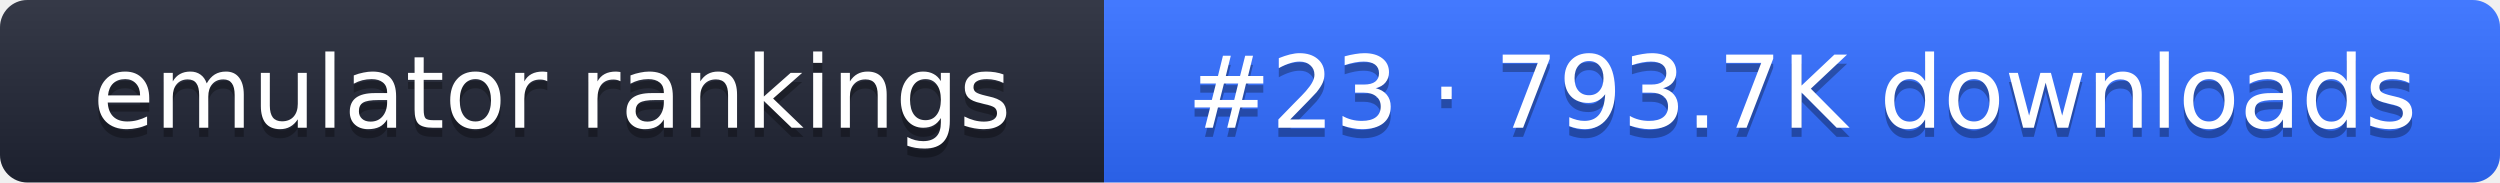
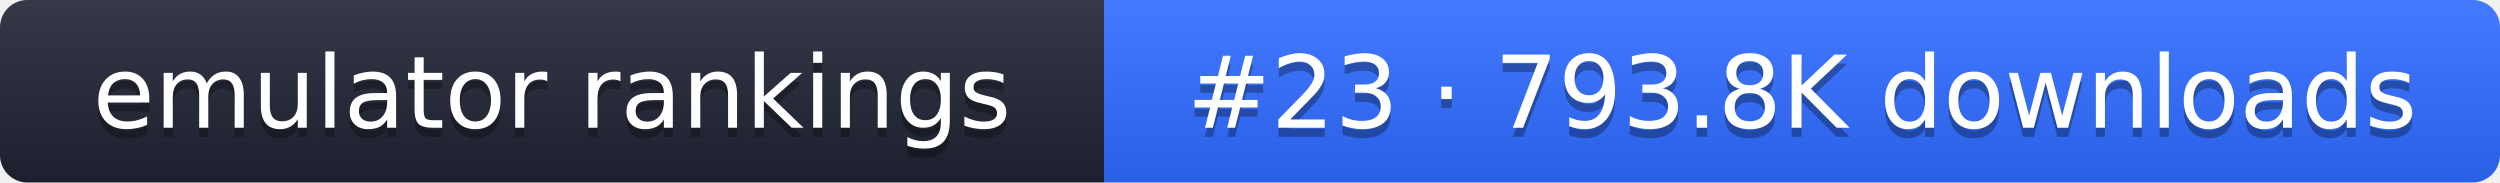
- <svg xmlns="http://www.w3.org/2000/svg" width="274" height="20" role="img" aria-label="emulator rankings: #23 · 793.7K downloads">
+ <svg xmlns="http://www.w3.org/2000/svg" width="274" height="20" role="img" aria-label="emulator rankings: #23 · 793.8K downloads">
  <linearGradient id="g" x2="0" y2="100%">
    <stop offset="0" stop-color="#fff" stop-opacity=".1" />
    <stop offset="1" stop-opacity=".1" />
  </linearGradient>
  <clipPath id="r">
    <rect width="274" height="20" rx="3" fill="#fff" />
  </clipPath>
  <g clip-path="url(#r)">
    <rect width="121" height="20" fill="#1f2433" />
    <rect x="121" width="153" height="20" fill="#2f6bff" />
    <rect width="274" height="20" fill="url(#g)" />
  </g>
  <g fill="#fff" text-anchor="middle" font-family="Verdana,DejaVu Sans,sans-serif" font-size="11">
    <text x="60.5" y="15" fill="#010101" fill-opacity=".3">emulator rankings</text>
    <text x="60.5" y="14">emulator rankings</text>
-     <text x="197.5" y="15" fill="#010101" fill-opacity=".3">#23 · 793.7K downloads</text>
-     <text x="197.5" y="14">#23 · 793.7K downloads</text>
+     <text x="197.5" y="15" fill="#010101" fill-opacity=".3">#23 · 793.8K downloads</text>
+     <text x="197.5" y="14">#23 · 793.8K downloads</text>
  </g>
</svg>
